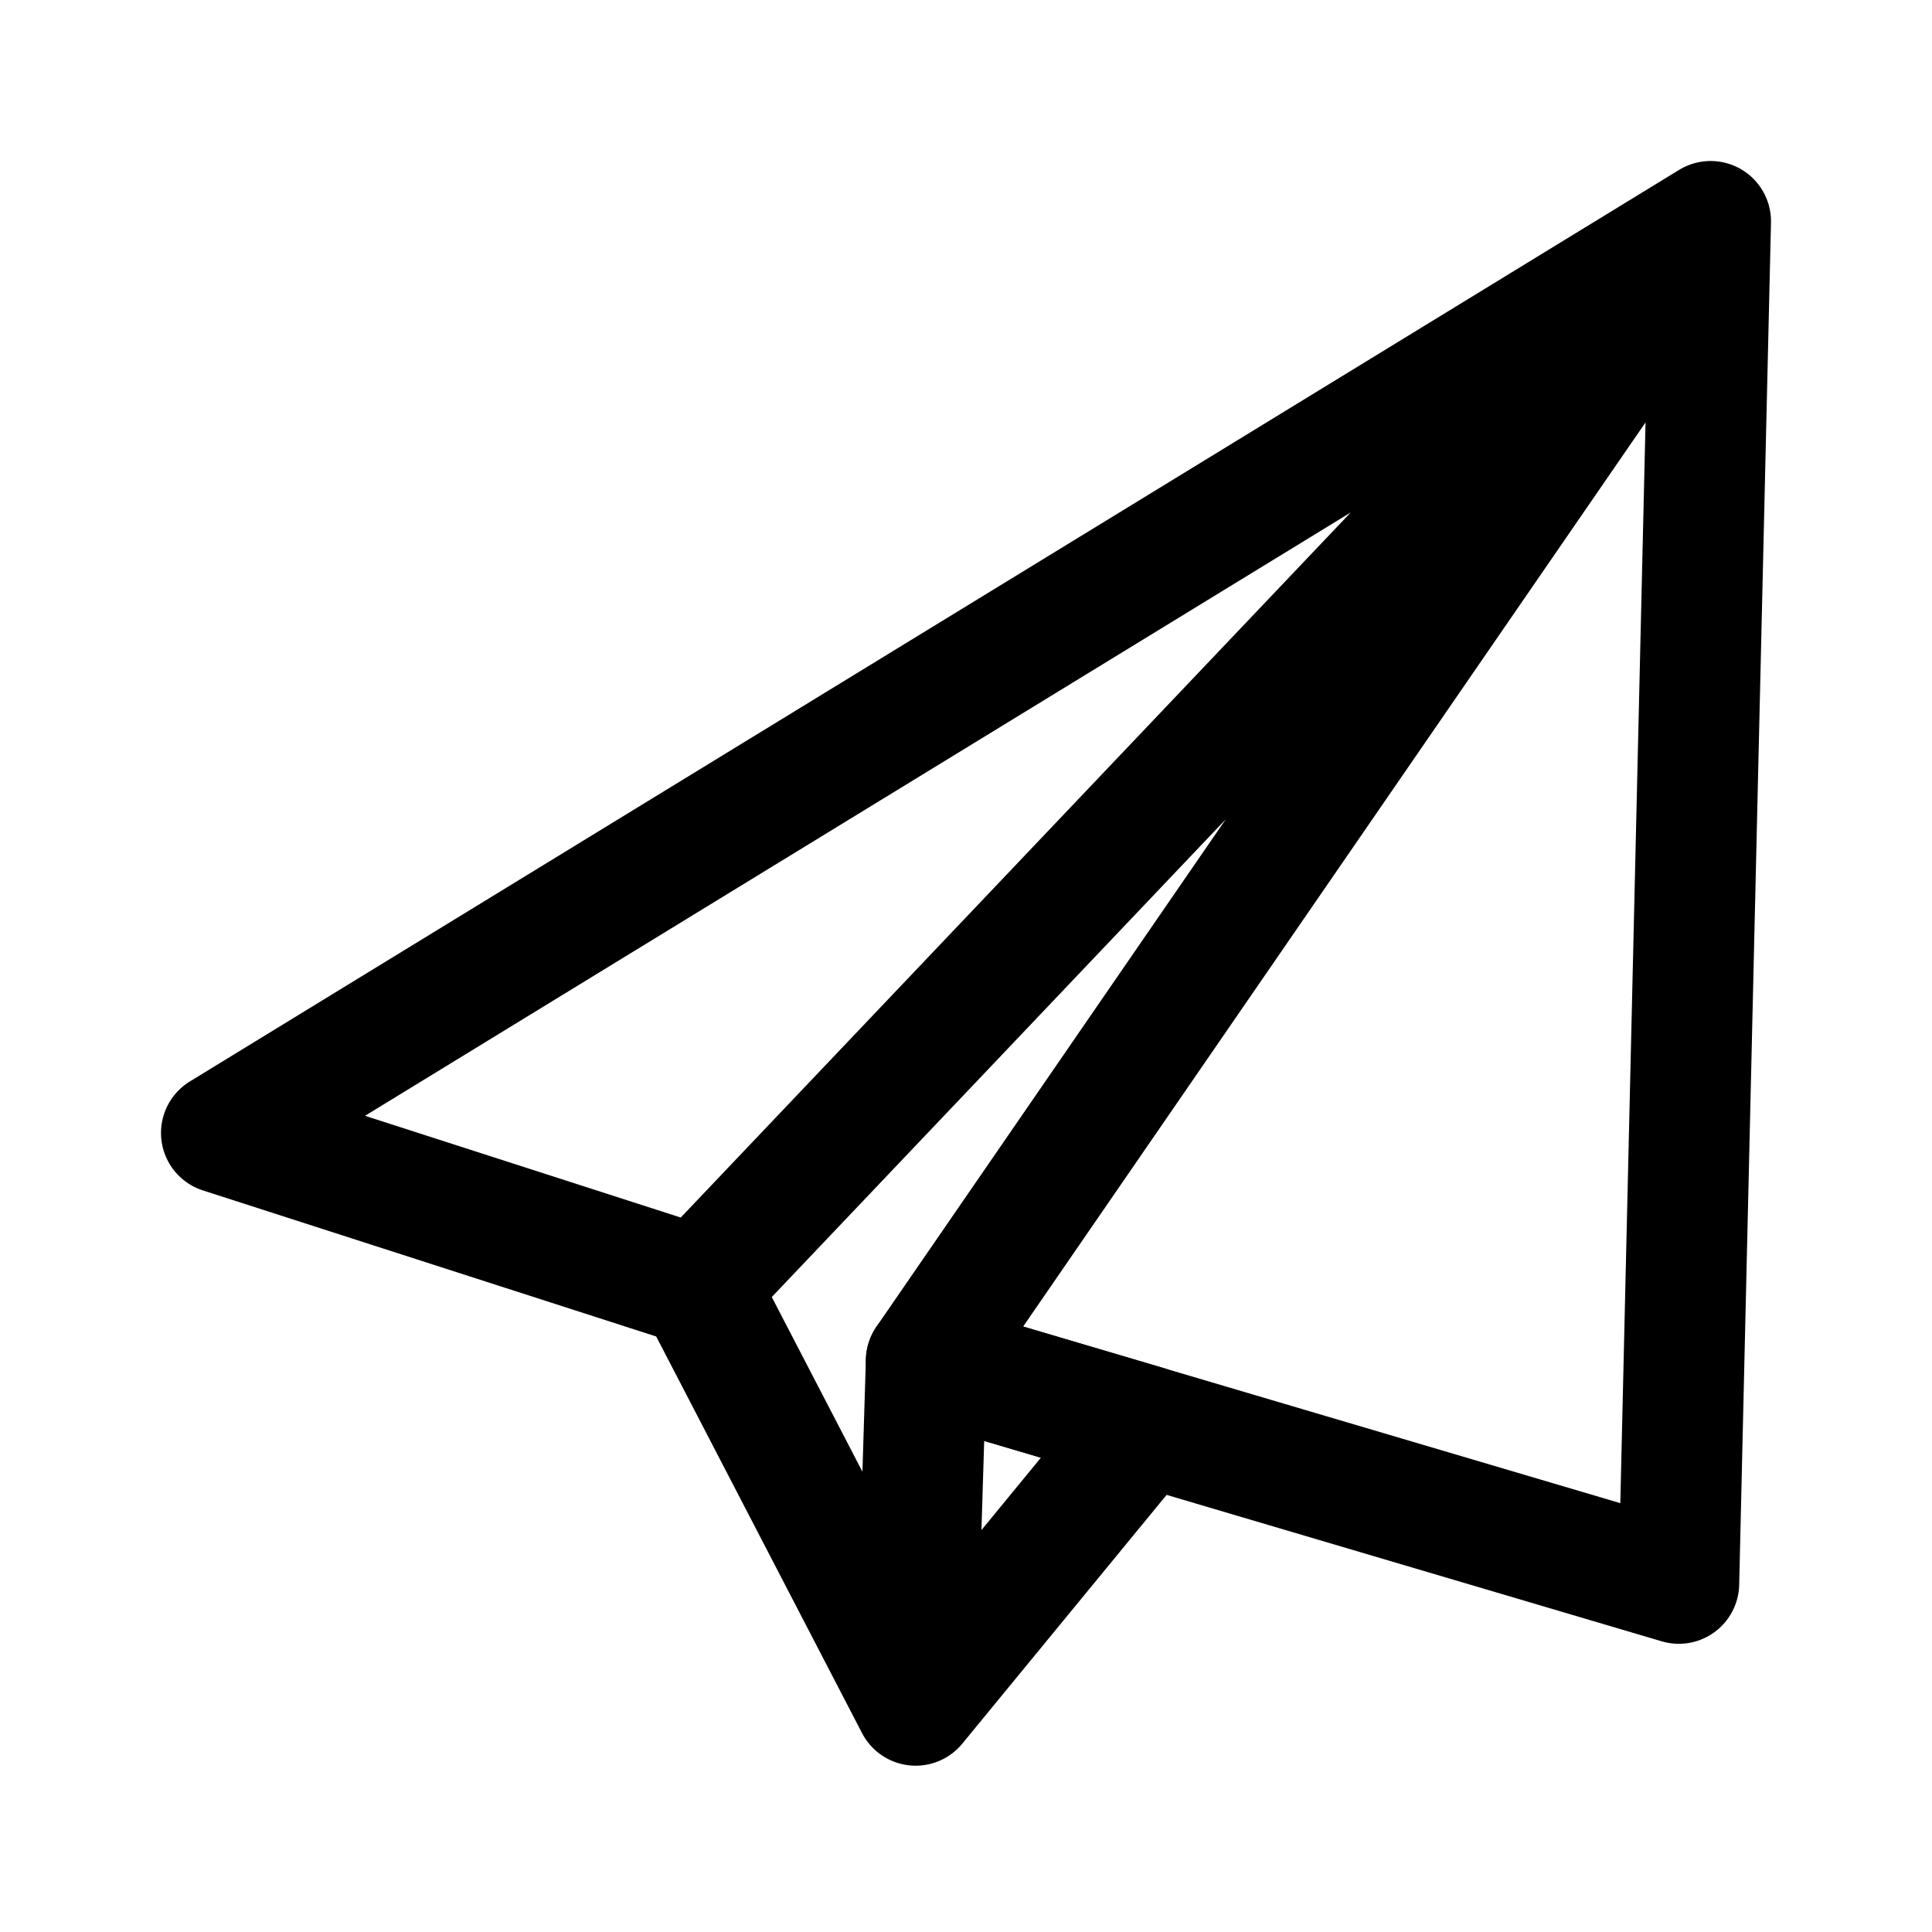
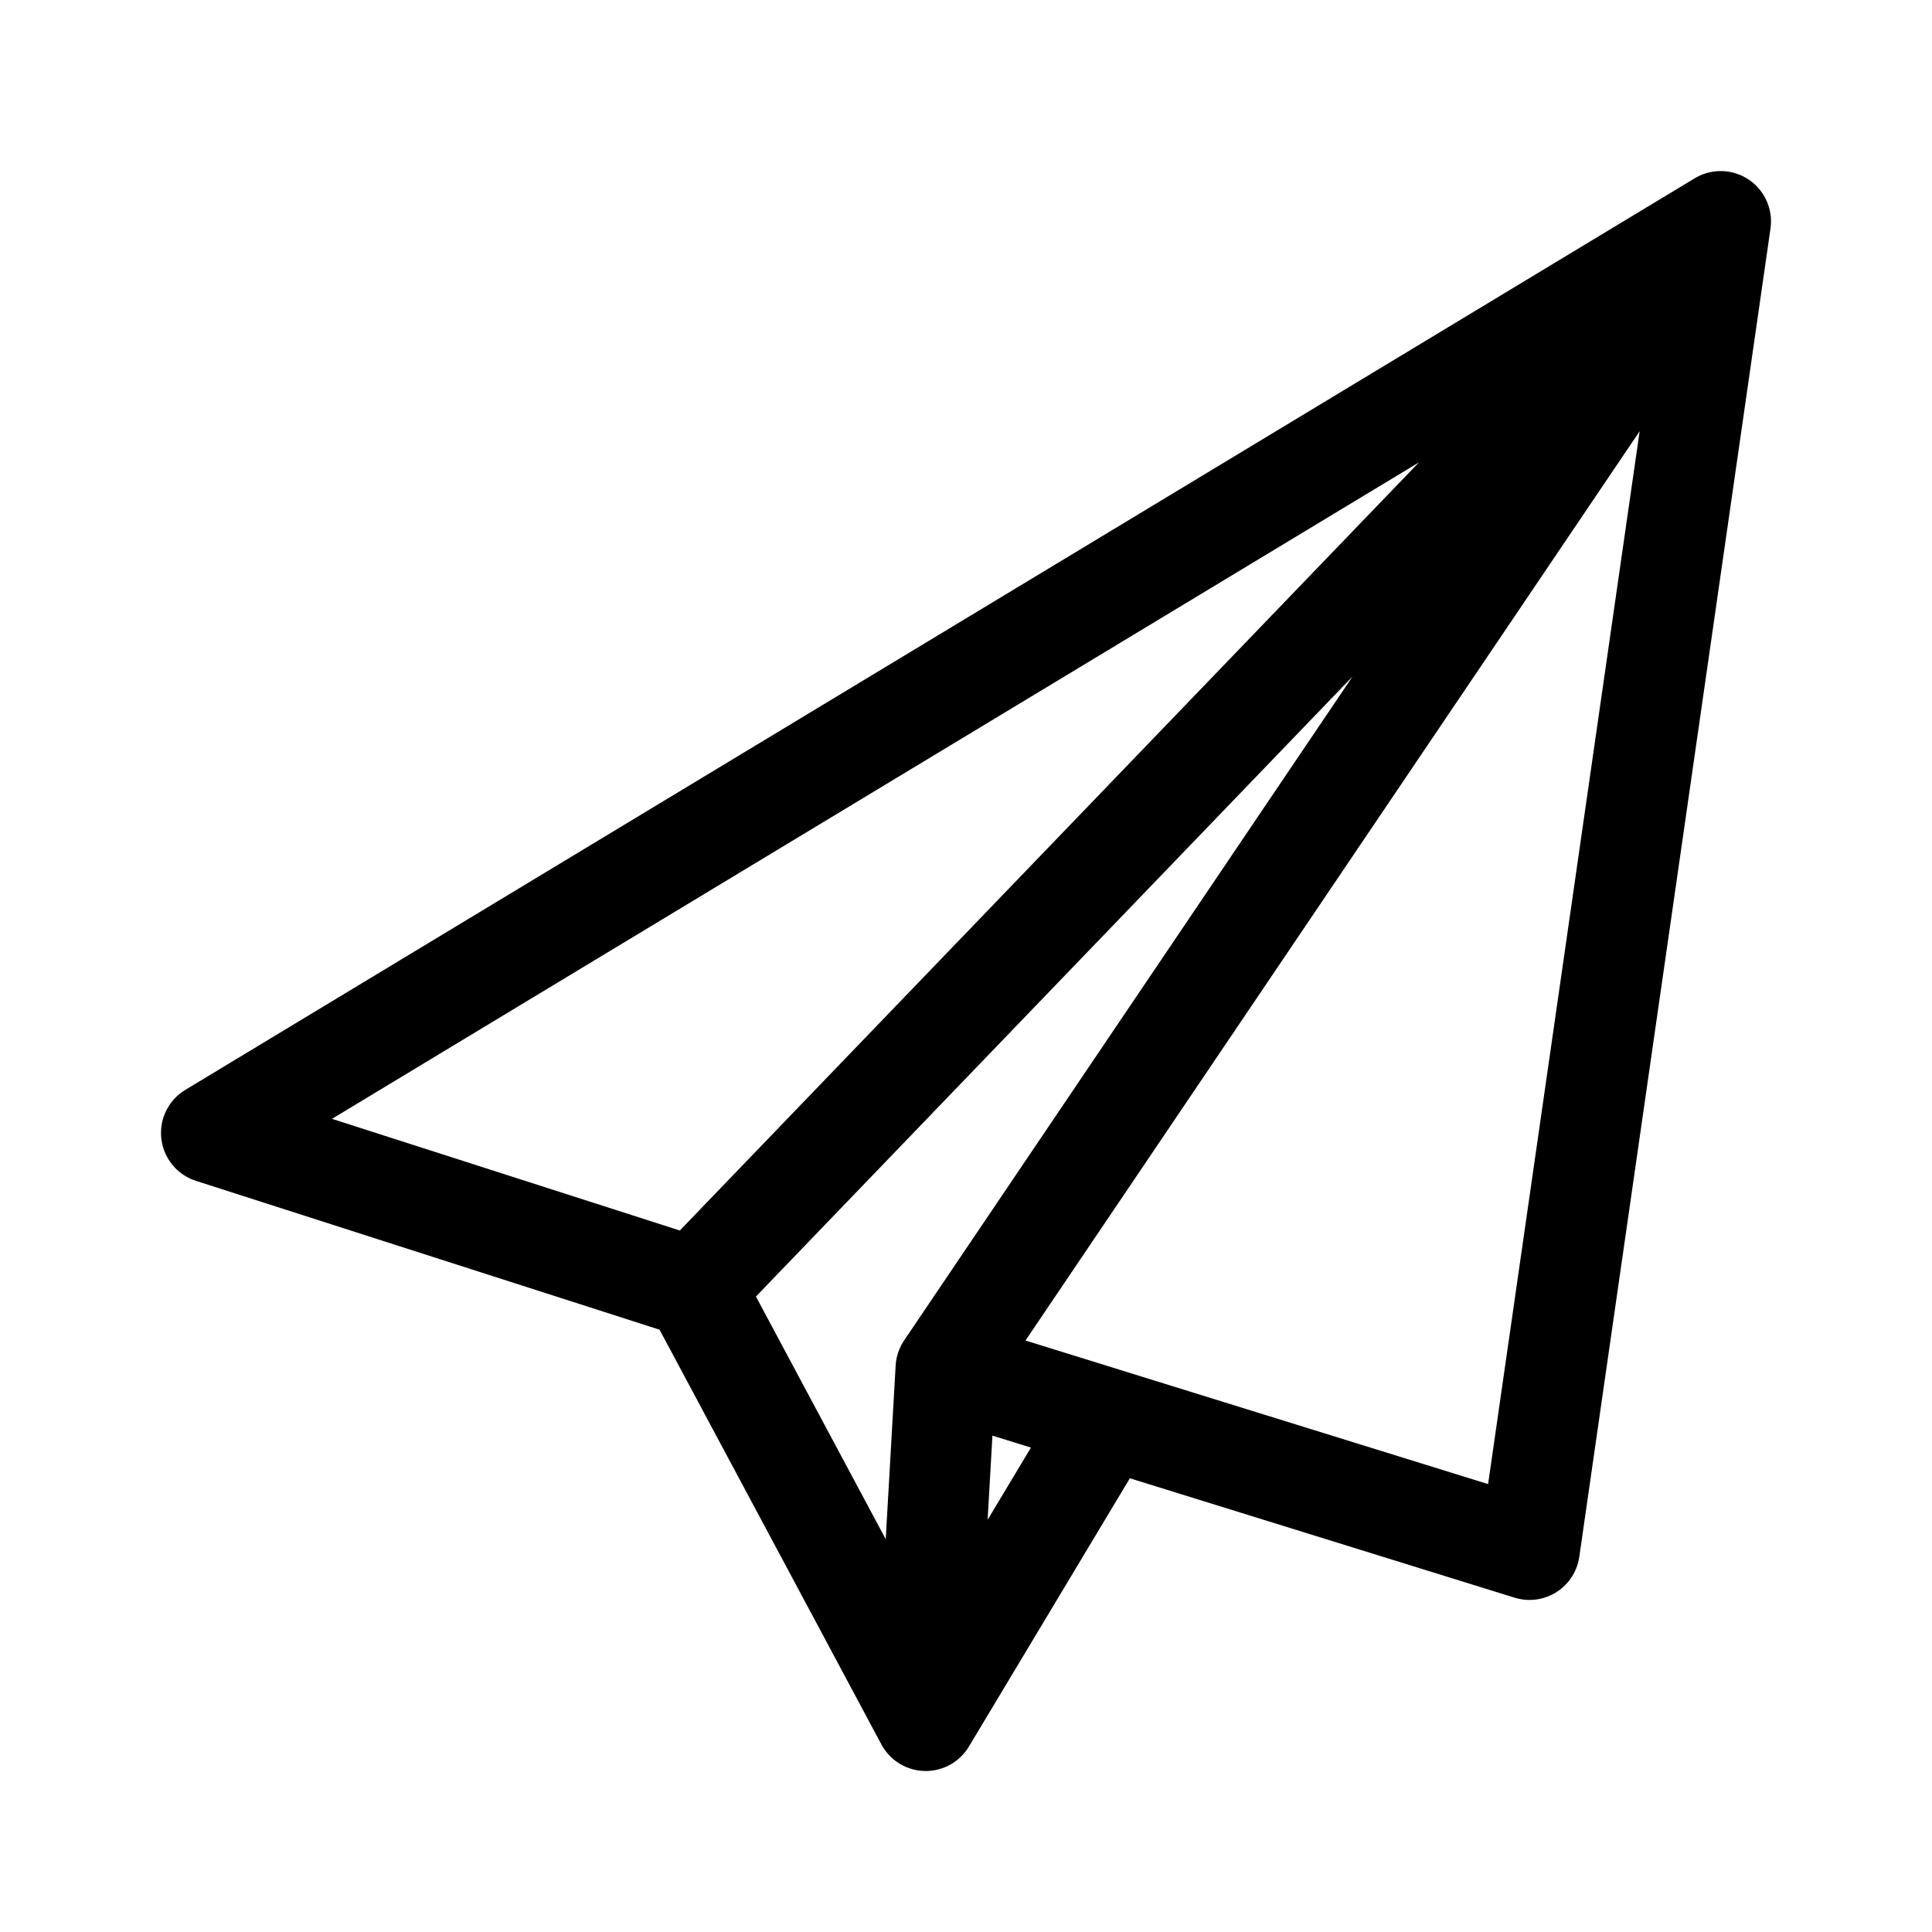
- <svg xmlns="http://www.w3.org/2000/svg" width="192" height="192" fill="none" stroke="#000" stroke-linecap="round" stroke-linejoin="round" stroke-width="12" viewBox="0 0 192 192">
-   <path d="m170 22-3.16 135.359-74.79-22.121zL22 112.591l47.402 15.274z" />
-   <path d="m69.402 127.865 21.594 41.608m0 0 22.827-27.795-21.773-6.44z" />
+ <svg xmlns="http://www.w3.org/2000/svg" width="192" height="192" viewBox="0 0 192 192" fill="none">
+   <path d="m171 22-19 132-58-18 77-114Zm0 0L21 112.591 69 128 171 22ZM69 128l23 43m0 0 18-30m-18 30 2-35" stroke="#000" stroke-width="10" stroke-linecap="round" stroke-linejoin="round" />
</svg>
